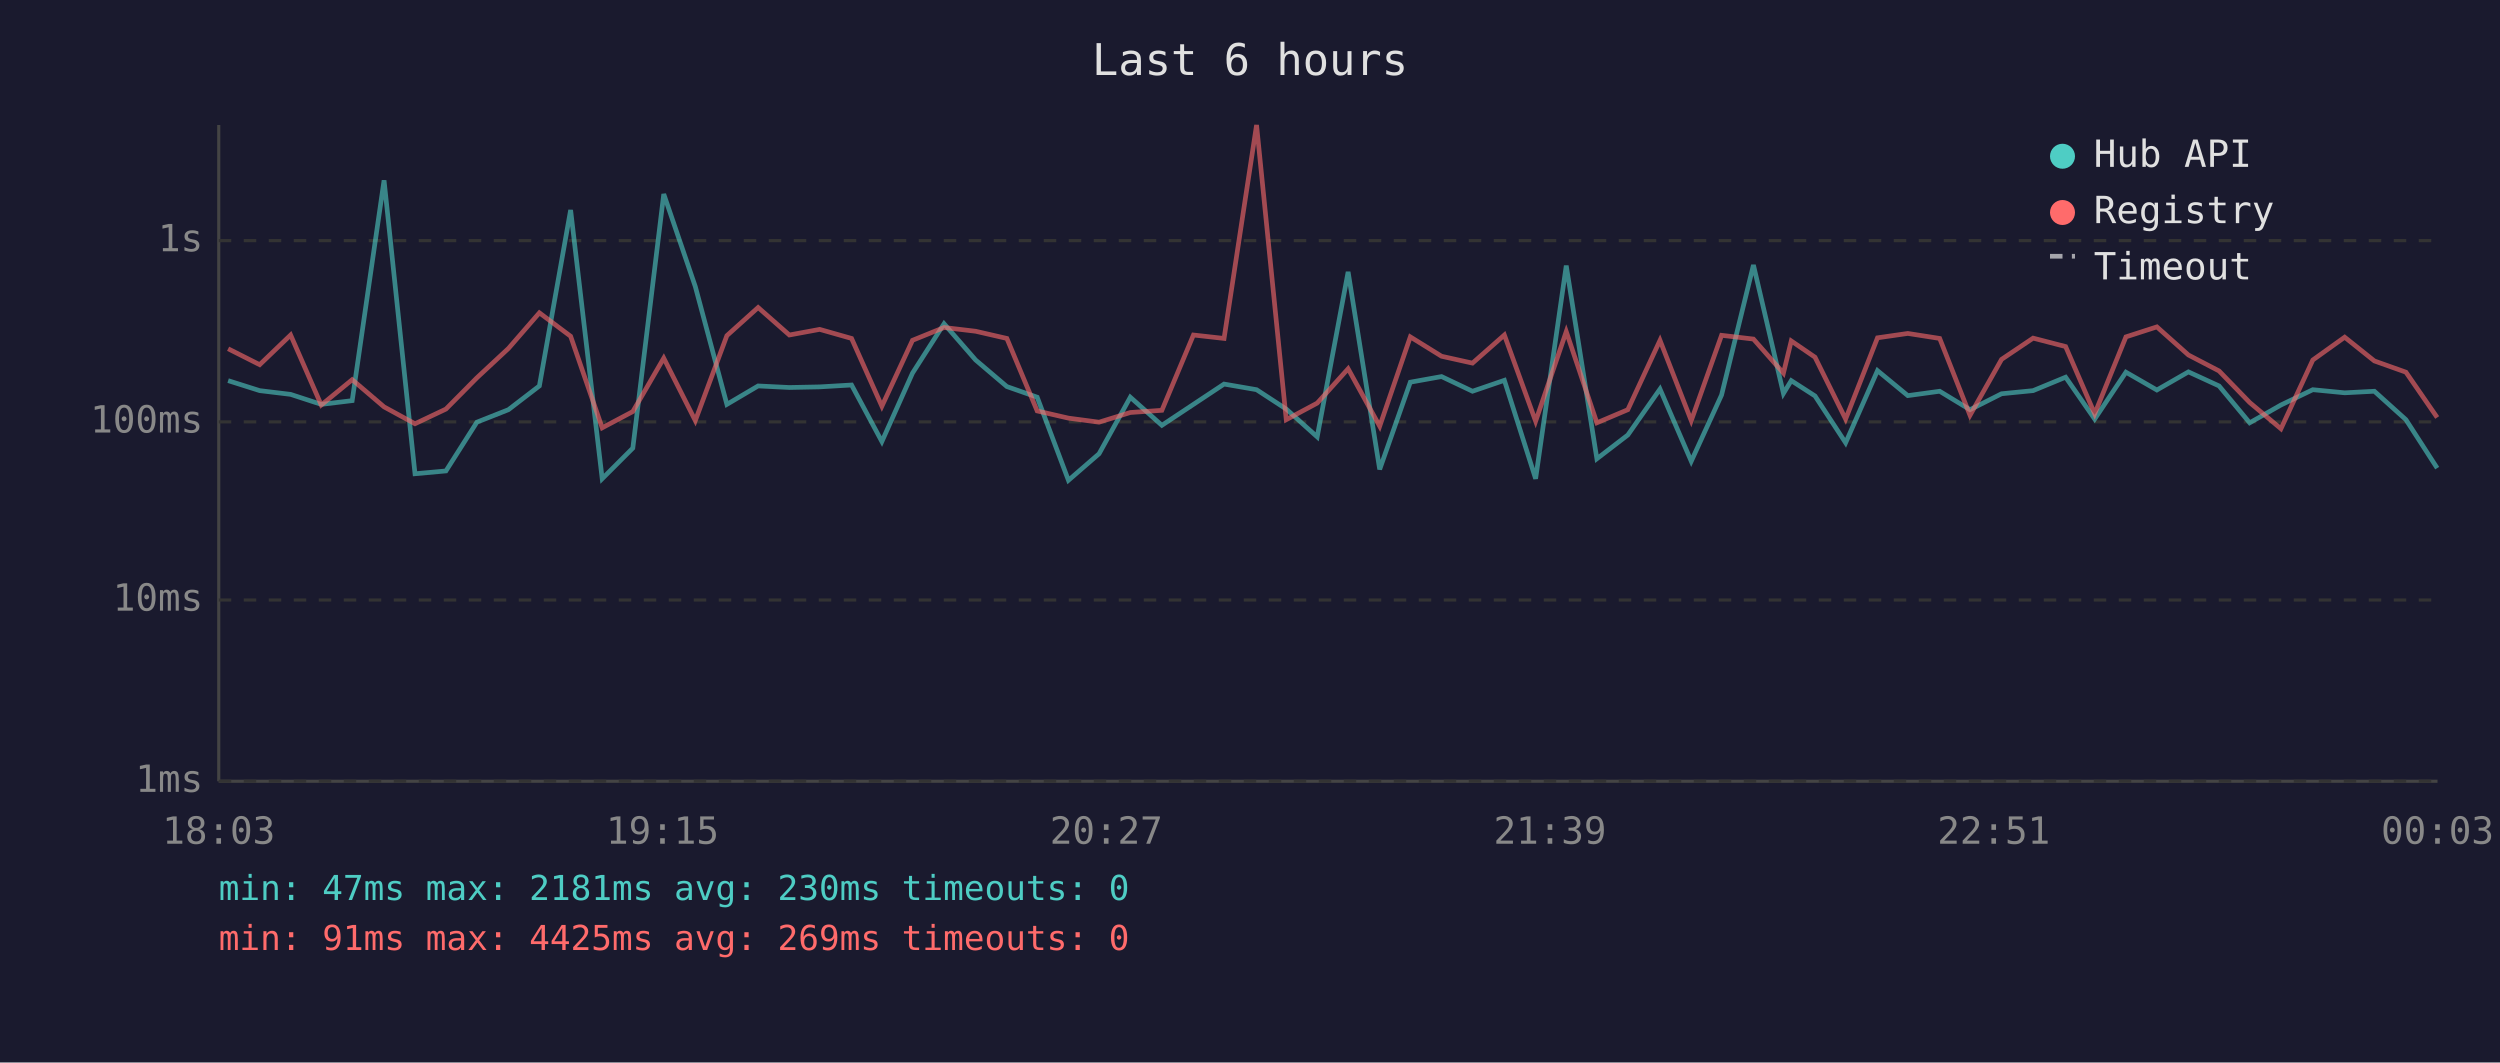
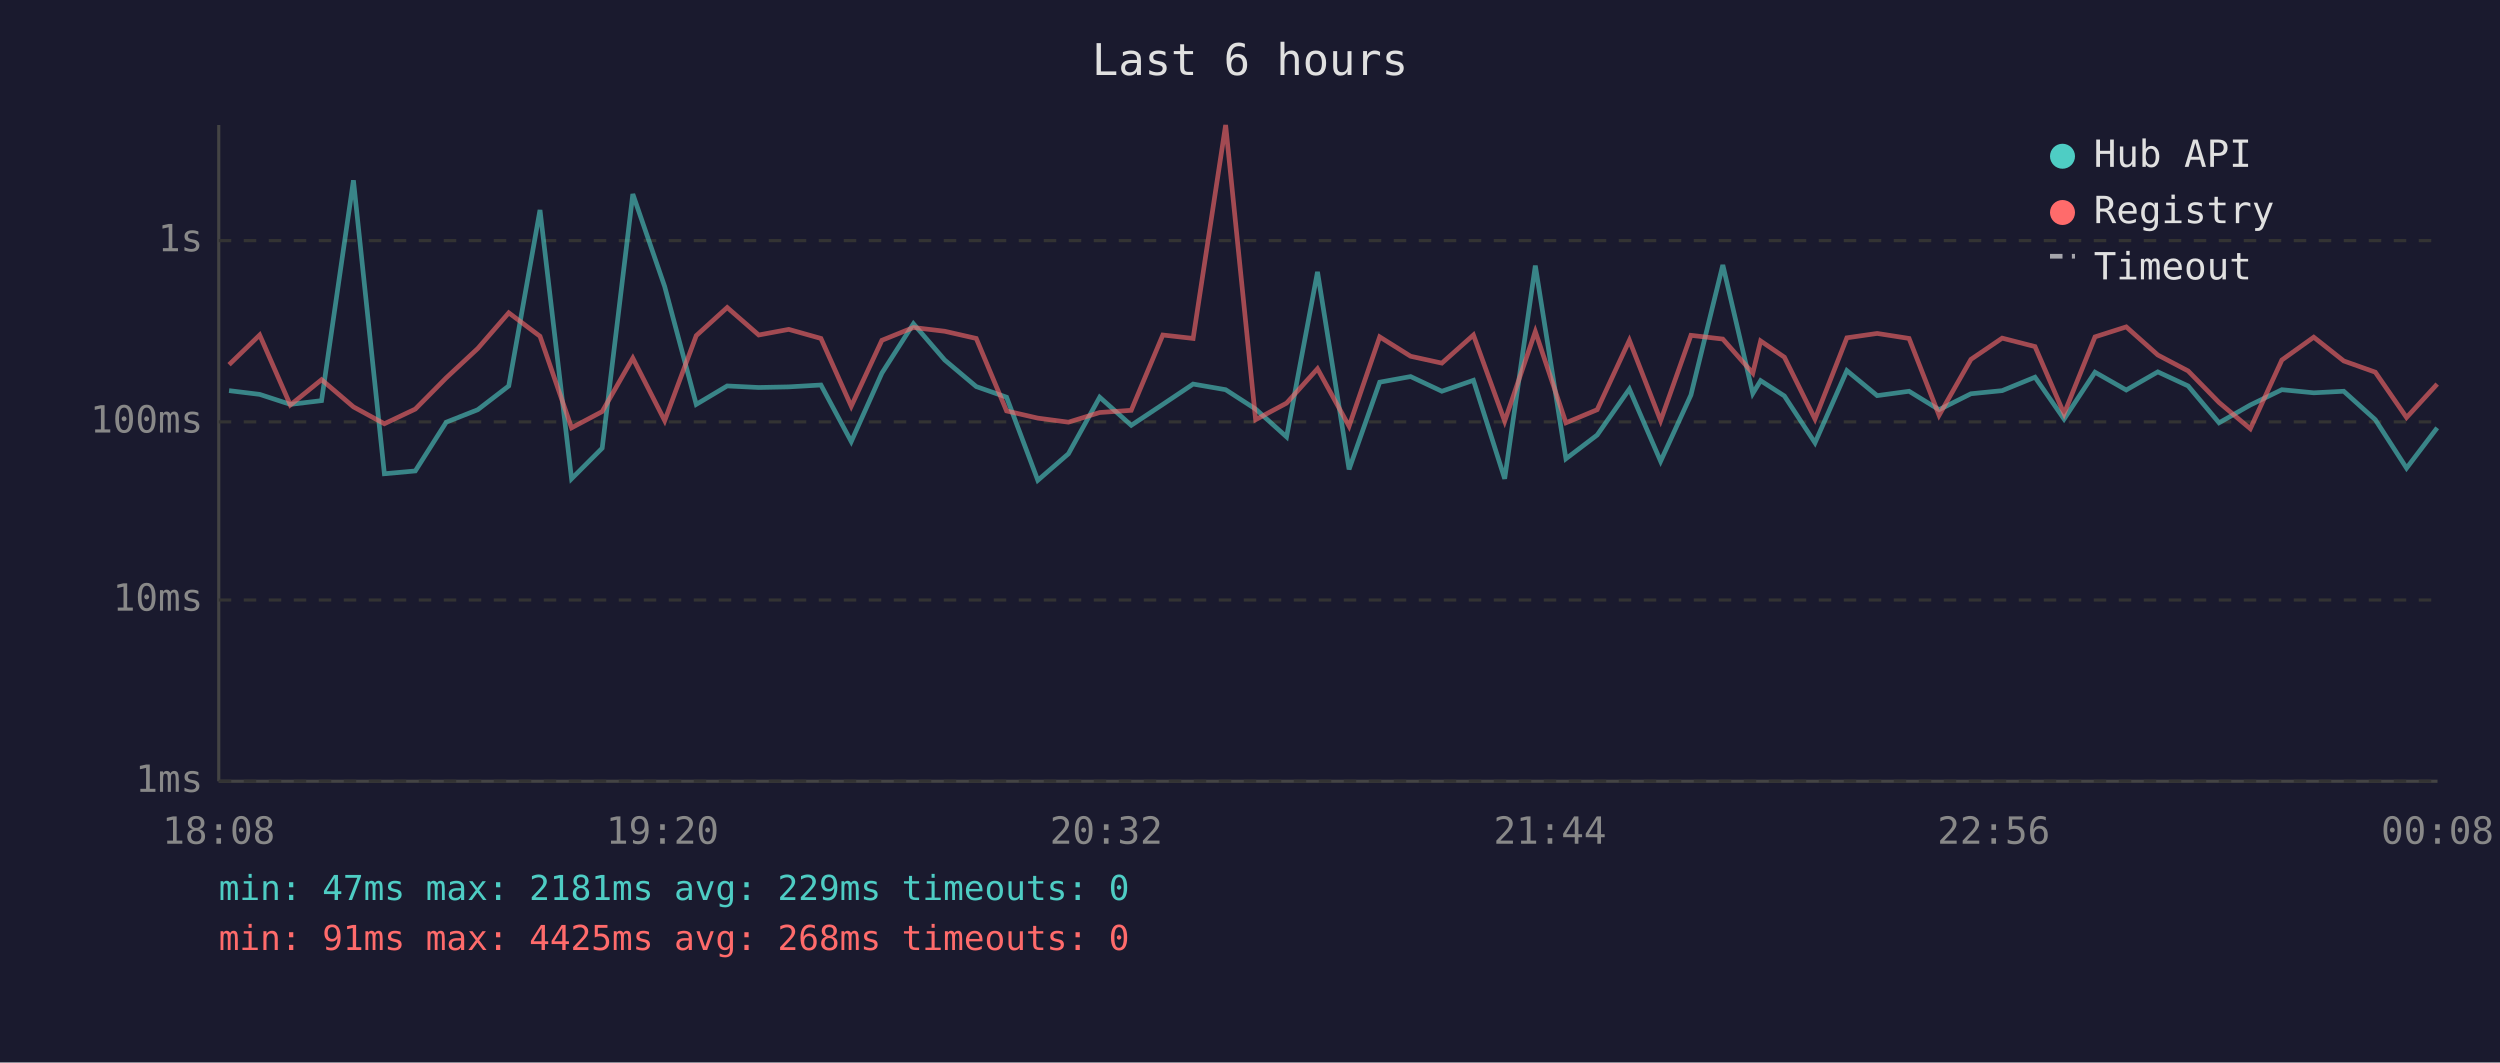
<svg xmlns="http://www.w3.org/2000/svg" viewBox="0 0 800 340" font-family="monospace" font-size="12">
  <rect width="800" height="340" fill="#1a1a2e" />
  <text x="400" y="24" fill="#e0e0e0" font-size="14" text-anchor="middle">Last 6 hours</text>
  <line x1="70" y1="40" x2="70" y2="250" stroke="#444" stroke-width="1" />
  <line x1="70" y1="250" x2="780" y2="250" stroke="#444" stroke-width="1" />
  <line x1="70" y1="250" x2="780" y2="250" stroke="#333" stroke-width="1" stroke-dasharray="4" />
  <text x="65" y="250" fill="#888" text-anchor="end" dominant-baseline="middle">1ms</text>
  <line x1="70" y1="192" x2="780" y2="192" stroke="#333" stroke-width="1" stroke-dasharray="4" />
  <text x="65" y="192" fill="#888" text-anchor="end" dominant-baseline="middle">10ms</text>
  <line x1="70" y1="135" x2="780" y2="135" stroke="#333" stroke-width="1" stroke-dasharray="4" />
  <text x="65" y="135" fill="#888" text-anchor="end" dominant-baseline="middle">100ms</text>
  <line x1="70" y1="77" x2="780" y2="77" stroke="#333" stroke-width="1" stroke-dasharray="4" />
  <text x="65" y="77" fill="#888" text-anchor="end" dominant-baseline="middle">1s</text>
-   <text x="70" y="270" fill="#888" text-anchor="middle">18:03</text>
-   <text x="212" y="270" fill="#888" text-anchor="middle">19:15</text>
-   <text x="354" y="270" fill="#888" text-anchor="middle">20:27</text>
-   <text x="496" y="270" fill="#888" text-anchor="middle">21:39</text>
-   <text x="638" y="270" fill="#888" text-anchor="middle">22:51</text>
-   <text x="780" y="270" fill="#888" text-anchor="middle">00:03</text>
-   <polyline points="73.0,121.8 83.1,125.0 93.0,126.2 102.8,129.4 112.7,128.2 122.9,57.7 132.8,151.6 142.7,150.7 152.6,135.1 162.7,131.1 172.6,123.5 182.6,67.2 192.7,153.2 202.5,143.4 212.4,62.1 222.5,91.7 232.6,129.4 242.6,123.5 252.6,124.0 262.3,123.8 272.5,123.2 282.2,141.3 292.0,119.4 302.1,103.6 312.2,115.2 322.2,123.7 331.9,127.1 341.9,153.7 351.7,145.2 361.7,127.1 371.8,136.1 381.9,129.4 391.7,122.9 402.1,124.7 411.6,130.9 421.5,139.8 431.4,87.0 441.5,150.2 451.3,122.3 461.3,120.5 471.2,125.2 481.4,121.7 491.4,153.2 501.2,85.0 511.0,146.8 520.9,139.2 531.2,124.5 541.2,147.6 550.9,126.4 561.1,84.8 570.7,125.9 573.2,121.8 580.8,126.7 590.6,141.7 600.8,118.6 610.5,126.6 620.7,125.2 630.4,131.1 640.5,126.0 650.6,125.0 661.0,120.7 670.3,134.1 680.3,119.1 690.2,124.8 700.3,119.0 710.1,123.5 719.9,135.3 729.9,129.6 740.1,124.7 750.3,125.7 759.8,125.2 769.9,134.3 779.9,149.8" fill="none" stroke="#4ecdc4" stroke-width="1.5" opacity="0.6" />
-   <polyline points="73.0,111.6 83.1,116.7 93.0,107.2 102.8,129.6 112.7,121.5 122.9,130.2 132.8,135.6 142.7,130.9 152.6,120.9 162.7,111.5 172.6,100.1 182.6,107.6 192.7,136.9 202.5,131.7 212.4,114.6 222.5,134.6 232.6,107.4 242.6,98.4 252.6,107.2 262.3,105.4 272.5,108.3 282.2,130.0 292.0,108.9 302.1,104.8 312.2,106.0 322.2,108.3 331.9,131.5 341.9,133.8 351.7,135.1 361.7,132.0 371.8,131.3 381.9,107.2 391.7,108.3 402.1,40.0 411.6,134.3 421.5,129.0 431.4,118.0 441.5,136.4 451.3,107.8 461.3,114.0 471.2,116.2 481.4,107.2 491.4,134.8 501.2,106.1 511.0,135.3 520.9,131.1 531.2,108.9 541.2,134.6 550.9,107.3 561.1,108.5 570.7,119.4 573.2,109.1 580.8,114.3 590.6,134.1 600.8,108.1 610.5,106.7 620.7,108.3 630.4,132.9 640.5,115.0 650.6,108.2 661.0,110.9 670.3,132.4 680.3,107.8 690.2,104.6 700.3,113.6 710.1,118.7 719.9,128.8 729.9,137.2 740.1,115.2 750.3,107.9 759.8,115.5 769.9,119.1 779.9,133.6" fill="none" stroke="#ff6b6b" stroke-width="1.5" opacity="0.6" />
+   <text x="70" y="270" fill="#888" text-anchor="middle">18:08</text>
+   <text x="212" y="270" fill="#888" text-anchor="middle">19:20</text>
+   <text x="354" y="270" fill="#888" text-anchor="middle">20:32</text>
+   <text x="496" y="270" fill="#888" text-anchor="middle">21:44</text>
+   <text x="638" y="270" fill="#888" text-anchor="middle">22:56</text>
+   <text x="780" y="270" fill="#888" text-anchor="middle">00:08</text>
+   <polyline points="73.3,125.0 83.1,126.2 92.9,129.4 102.9,128.2 113.1,57.7 123.0,151.6 132.9,150.7 142.8,135.1 152.9,131.1 162.8,123.5 172.8,67.2 182.9,153.2 192.7,143.4 202.5,62.1 212.7,91.7 222.8,129.4 232.7,123.5 242.8,124.0 252.4,123.8 262.7,123.2 272.4,141.3 282.2,119.4 292.3,103.6 302.3,115.2 312.4,123.7 322.1,127.1 332.1,153.7 341.9,145.2 351.9,127.1 362.0,136.1 372.1,129.4 381.8,122.9 392.2,124.7 401.8,130.9 411.7,139.8 421.6,87.0 431.7,150.2 441.5,122.3 451.4,120.5 461.4,125.2 471.5,121.7 481.5,153.2 491.3,85.0 501.1,146.8 511.1,139.2 521.4,124.5 531.4,147.6 541.1,126.4 551.3,84.8 560.9,125.9 563.4,121.8 571.0,126.7 580.8,141.7 591.0,118.6 600.7,126.6 610.9,125.2 620.5,131.1 630.7,126.0 640.7,125.0 651.2,120.7 660.5,134.1 670.4,119.1 680.4,124.8 690.5,119.0 700.2,123.5 710.1,135.3 720.1,129.6 730.2,124.7 740.4,125.7 750.0,125.2 760.1,134.3 770.1,149.8 779.9,136.9" fill="none" stroke="#4ecdc4" stroke-width="1.5" opacity="0.6" />
+   <polyline points="73.3,116.7 83.1,107.2 92.9,129.6 102.9,121.5 113.1,130.2 123.0,135.6 132.9,130.9 142.8,120.9 152.9,111.5 162.8,100.1 172.8,107.6 182.9,136.9 192.7,131.7 202.5,114.6 212.7,134.6 222.8,107.4 232.7,98.4 242.8,107.2 252.4,105.4 262.7,108.3 272.4,130.0 282.2,108.9 292.3,104.8 302.3,106.0 312.4,108.3 322.1,131.5 332.1,133.8 341.9,135.1 351.9,132.0 362.0,131.3 372.1,107.2 381.8,108.3 392.2,40.0 401.8,134.3 411.7,129.0 421.6,118.0 431.7,136.4 441.5,107.8 451.4,114.0 461.4,116.2 471.5,107.2 481.5,134.8 491.3,106.1 501.1,135.3 511.1,131.1 521.4,108.9 531.4,134.6 541.1,107.3 551.3,108.5 560.9,119.4 563.4,109.1 571.0,114.3 580.8,134.1 591.0,108.1 600.7,106.7 610.9,108.3 620.5,132.9 630.7,115.0 640.7,108.2 651.2,110.9 660.5,132.4 670.4,107.8 680.4,104.6 690.5,113.6 700.2,118.7 710.1,128.8 720.1,137.2 730.2,115.2 740.4,107.9 750.0,115.5 760.1,119.1 770.1,133.6 779.9,122.9" fill="none" stroke="#ff6b6b" stroke-width="1.5" opacity="0.6" />
  <circle cx="660" cy="50" r="4" fill="#4ecdc4" />
  <text x="670" y="50" fill="#e0e0e0" dominant-baseline="middle">Hub API</text>
  <circle cx="660" cy="68" r="4" fill="#ff6b6b" />
  <text x="670" y="68" fill="#e0e0e0" dominant-baseline="middle">Registry</text>
  <line x1="656" y1="82" x2="664" y2="82" stroke="#e0e0e0" stroke-width="1.5" stroke-dasharray="4,3" opacity="0.7" />
  <text x="670" y="86" fill="#e0e0e0" dominant-baseline="middle">Timeout</text>
-   <text x="70" y="288" fill="#4ecdc4" font-size="11">min: 47ms  max: 2181ms  avg: 230ms  timeouts: 0</text>
-   <text x="70" y="304" fill="#ff6b6b" font-size="11">min: 91ms  max: 4425ms  avg: 269ms  timeouts: 0</text>
+   <text x="70" y="288" fill="#4ecdc4" font-size="11">min: 47ms  max: 2181ms  avg: 229ms  timeouts: 0</text>
+   <text x="70" y="304" fill="#ff6b6b" font-size="11">min: 91ms  max: 4425ms  avg: 268ms  timeouts: 0</text>
</svg>
